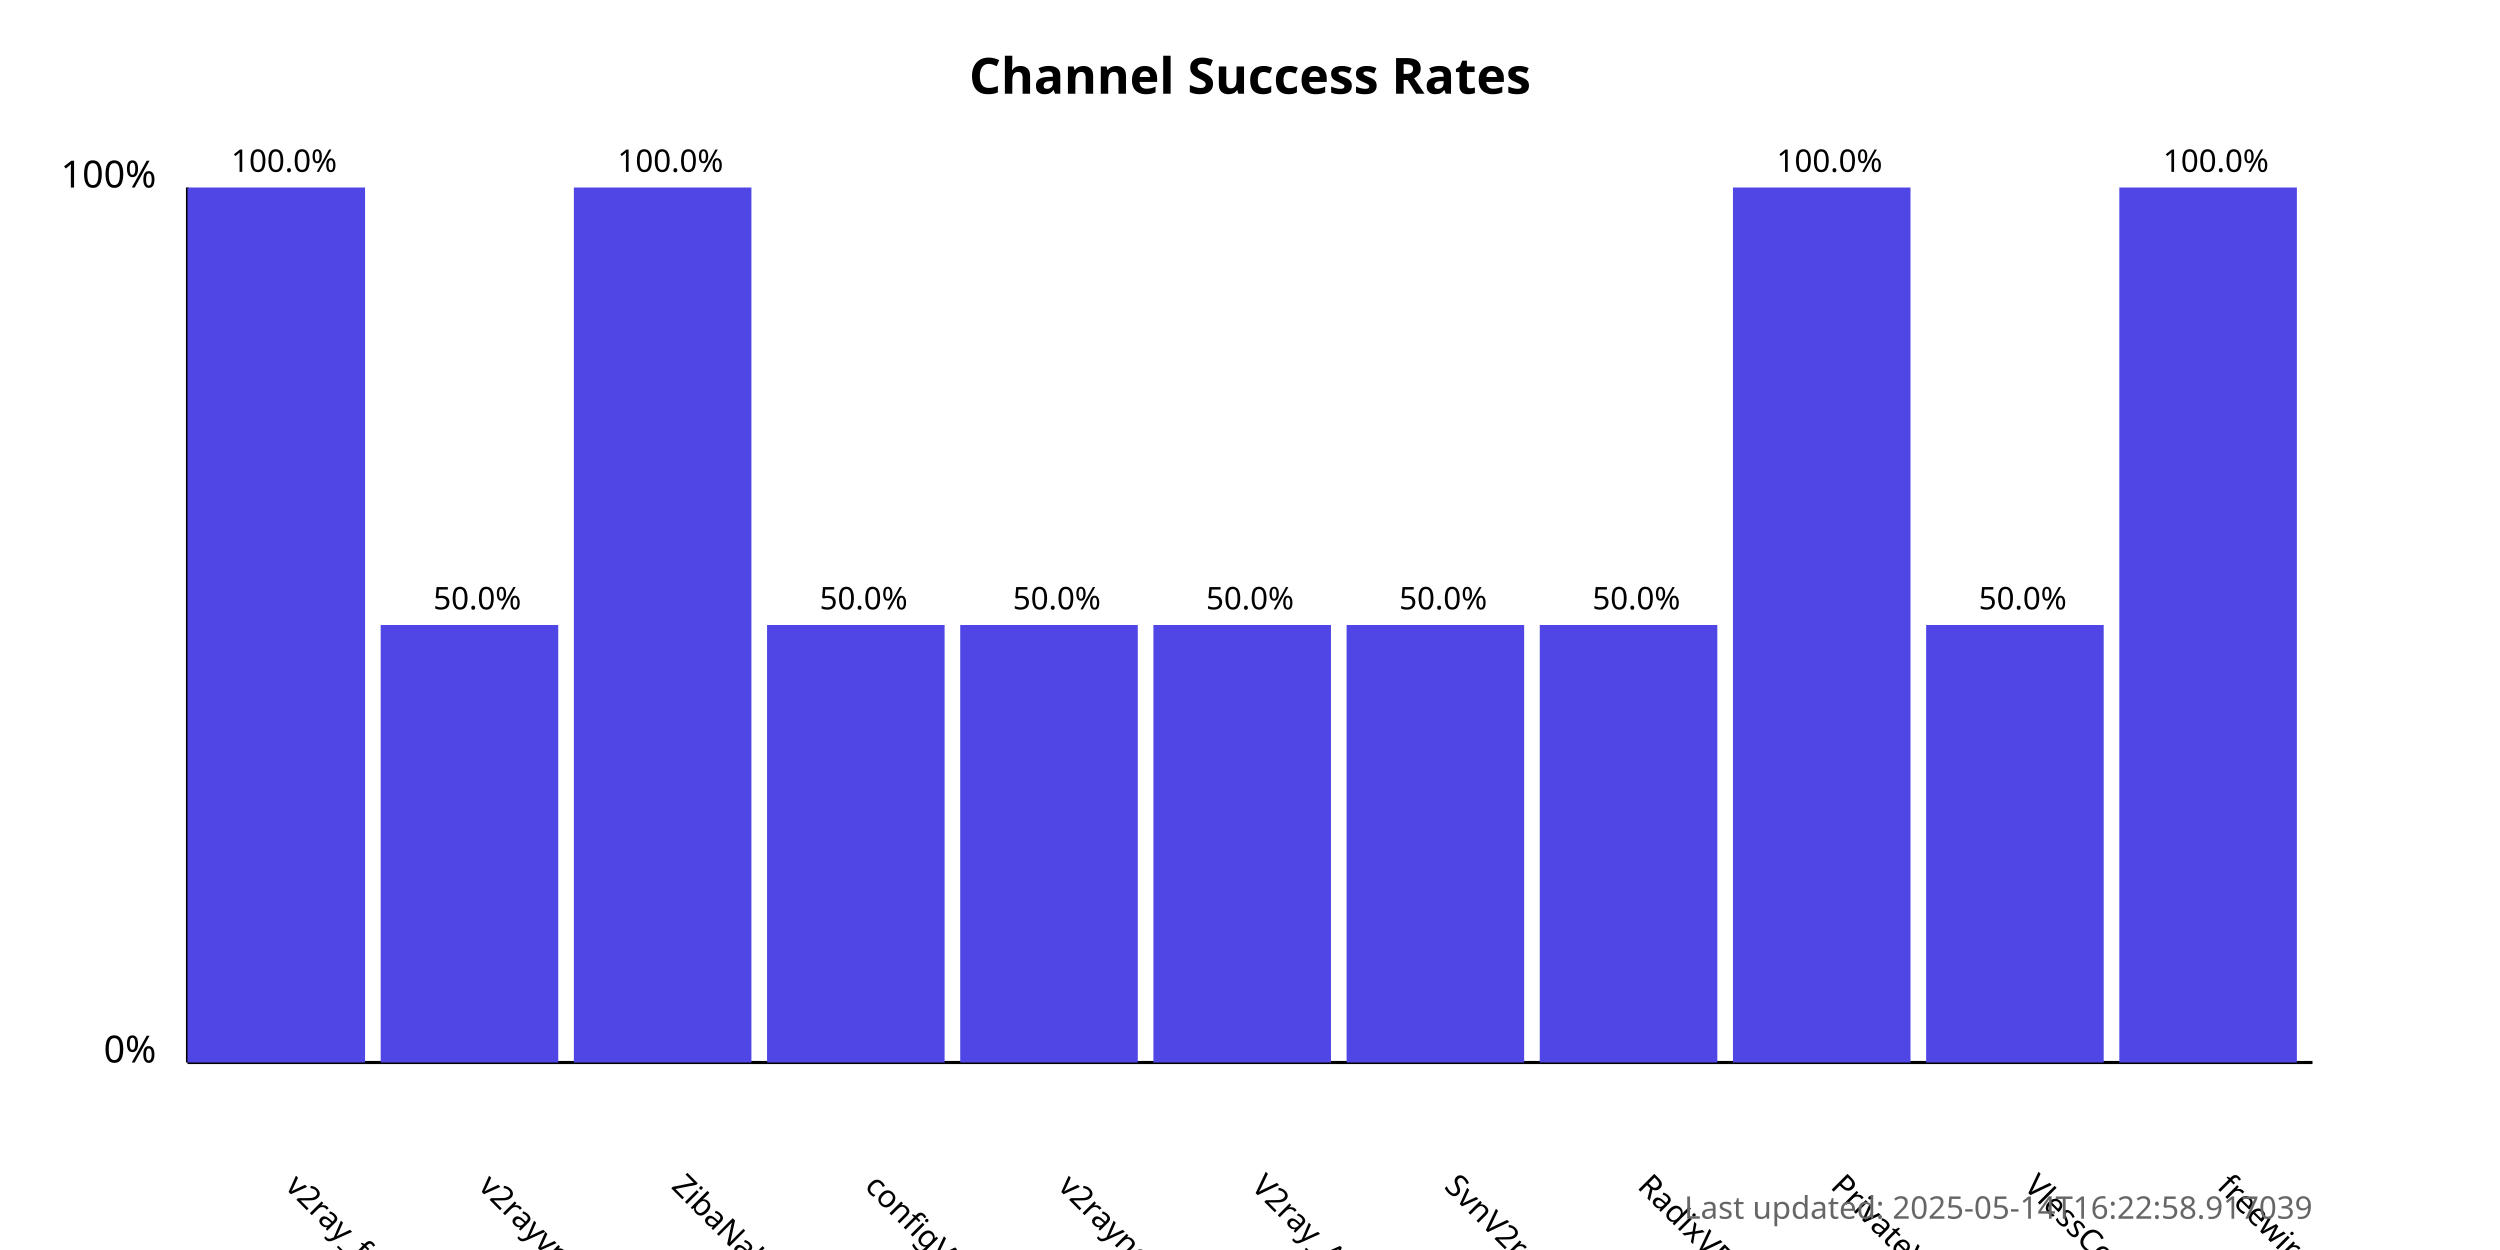
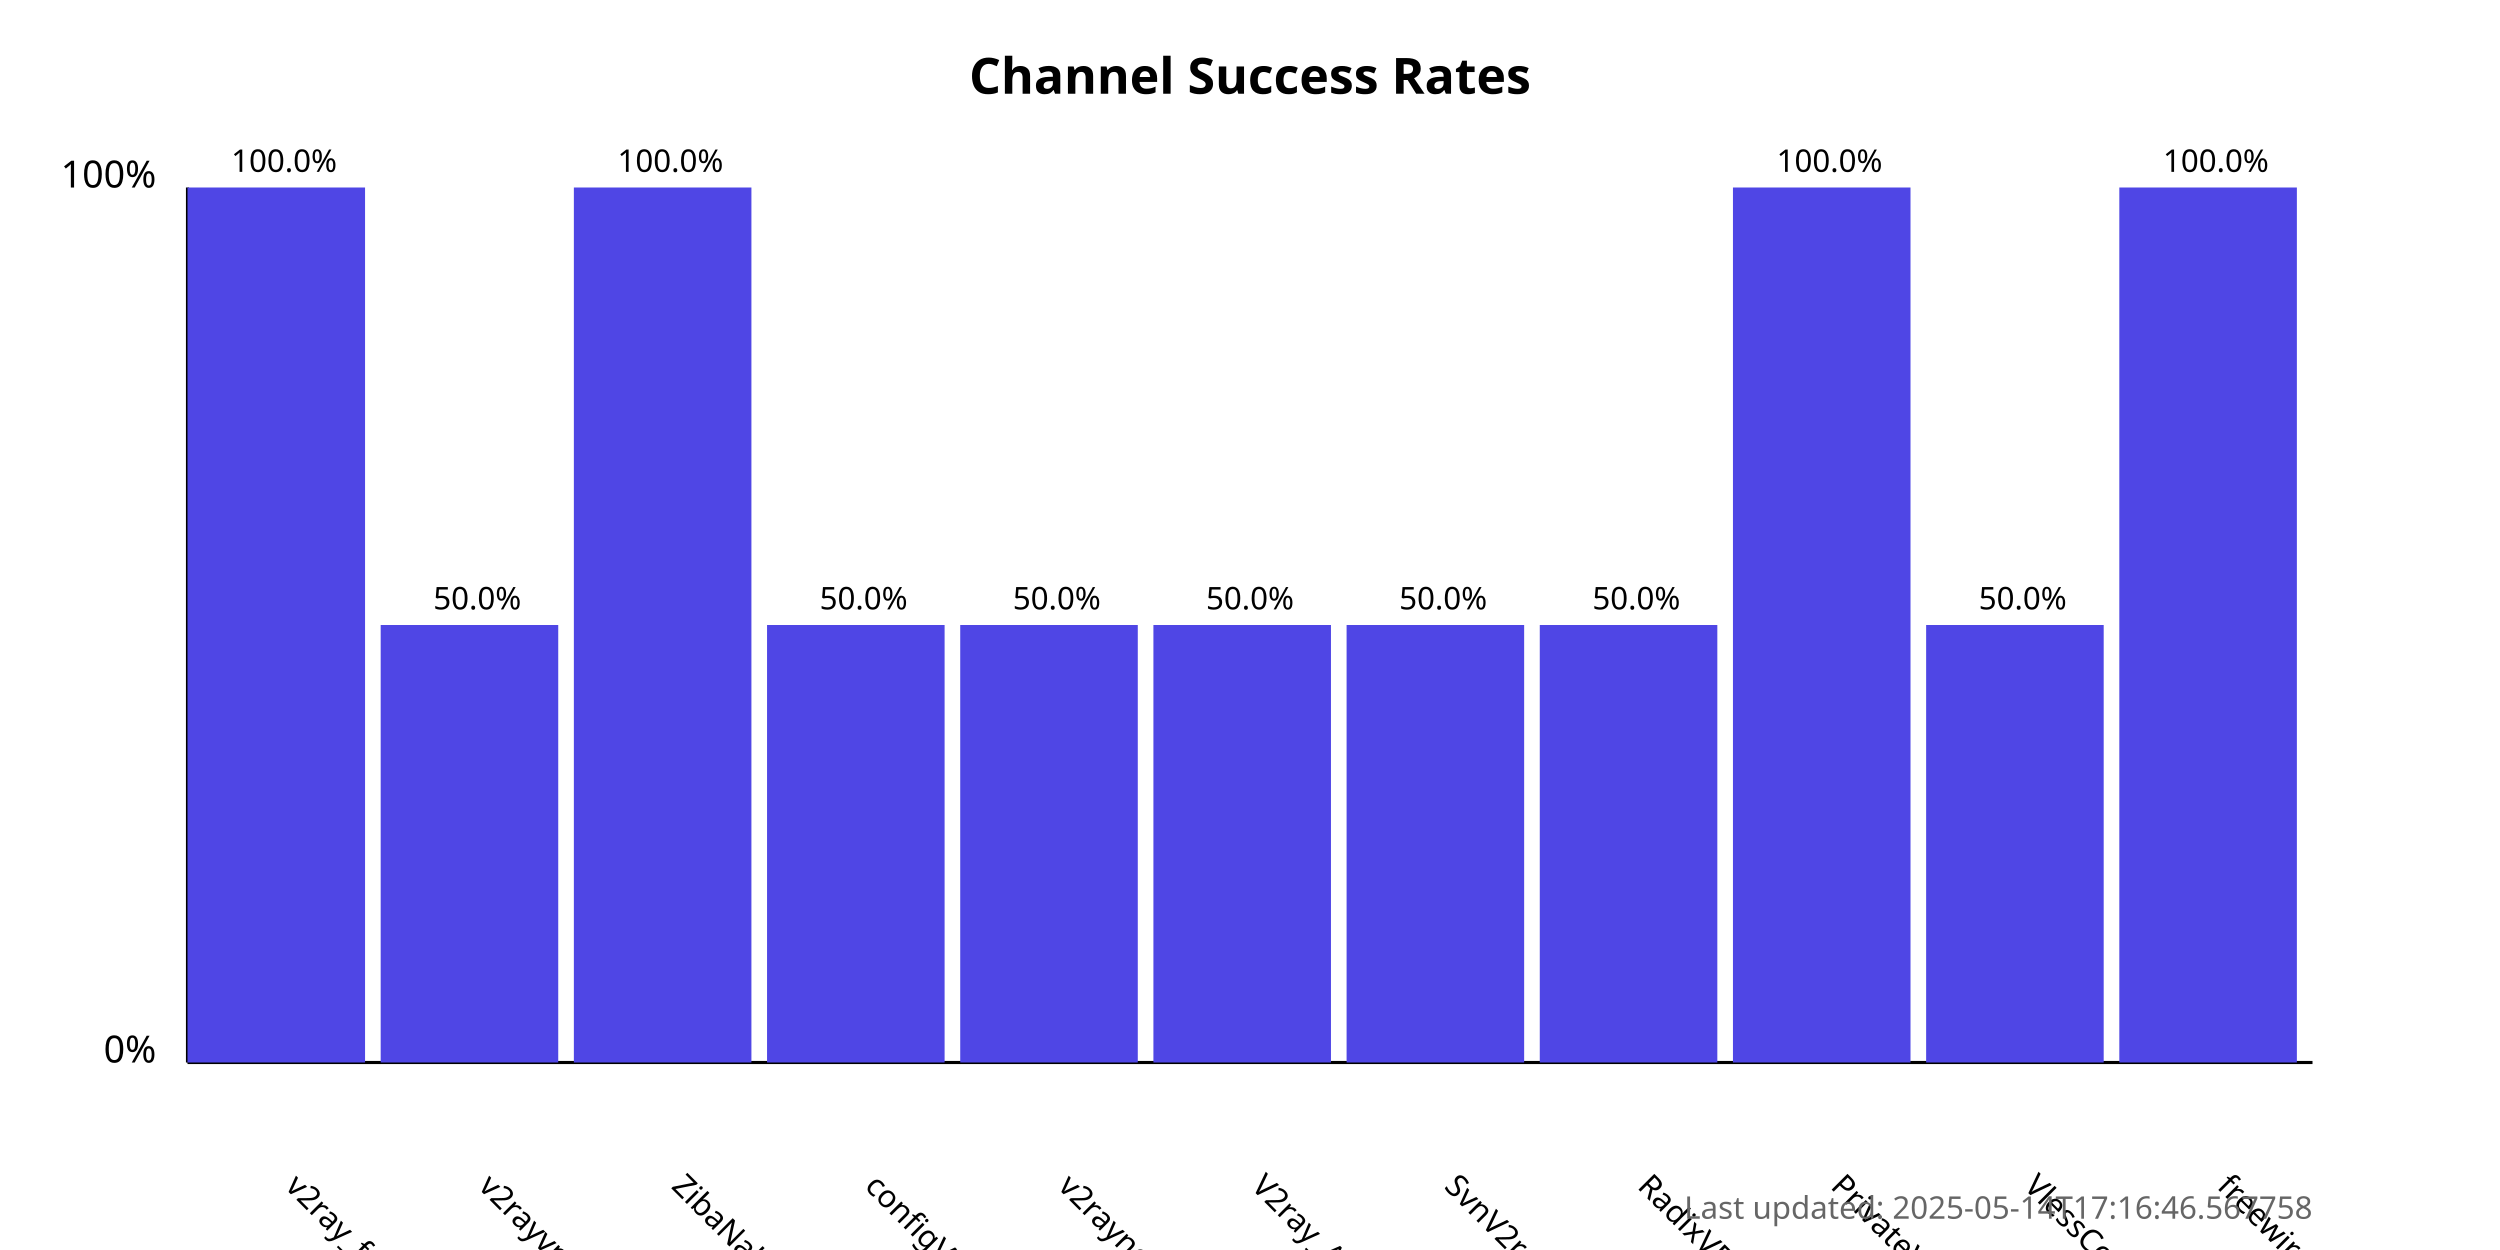
<svg xmlns="http://www.w3.org/2000/svg" width="800" height="400">
  <style>
            .chart-title { font: bold 16px sans-serif; }
            .axis-label { font: 12px sans-serif; }
            .tick-label { font: 10px sans-serif; }
            .bar { fill: #4f46e5; }
            .bar:hover { fill: #6366f1; }
            .timestamp { font: 10px sans-serif; fill: #666; }
        </style>
  <text x="400.0" y="30" text-anchor="middle" class="chart-title">
            Channel Success Rates
        </text>
  <line x1="60" y1="340" x2="60" y2="60" stroke="black" stroke-width="1" />
  <line x1="60" y1="340" x2="740" y2="340" stroke="black" stroke-width="1" />
  <text x="50" y="340" text-anchor="end" class="axis-label">0%</text>
  <text x="50" y="60" text-anchor="end" class="axis-label">100%</text>
  <g>
    <rect x="60" y="60.0" width="56.818" height="280.0" class="bar" />
    <text x="90.909" y="380" transform="rotate(45, 90.90909, 380)" text-anchor="start" class="tick-label">
                v2ray_free_conf
            </text>
    <text x="90.909" y="55.0" text-anchor="middle" class="tick-label">
                100.0%
            </text>
  </g>
  <g>
    <rect x="121.818" y="200.0" width="56.818" height="140.0" class="bar" />
    <text x="152.727" y="380" transform="rotate(45, 152.7273, 380)" text-anchor="start" class="tick-label">
                v2rayvpno
            </text>
    <text x="152.727" y="195.0" text-anchor="middle" class="tick-label">
                50.0%
            </text>
  </g>
  <g>
    <rect x="183.636" y="60.0" width="56.818" height="280.0" class="bar" />
    <text x="214.545" y="380" transform="rotate(45, 214.5455, 380)" text-anchor="start" class="tick-label">
                ZibaNabz
            </text>
    <text x="214.545" y="55.0" text-anchor="middle" class="tick-label">
                100.0%
            </text>
  </g>
  <g>
    <rect x="245.455" y="200.0" width="56.818" height="140.0" class="bar" />
    <text x="276.364" y="380" transform="rotate(45, 276.3636, 380)" text-anchor="start" class="tick-label">
                configV2rayForFree
            </text>
    <text x="276.364" y="195.0" text-anchor="middle" class="tick-label">
                50.0%
            </text>
  </g>
  <g>
    <rect x="307.273" y="200.0" width="56.818" height="140.0" class="bar" />
    <text x="338.182" y="380" transform="rotate(45, 338.1818, 380)" text-anchor="start" class="tick-label">
                v2rayngvpn
            </text>
    <text x="338.182" y="195.0" text-anchor="middle" class="tick-label">
                50.0%
            </text>
  </g>
  <g>
    <rect x="369.091" y="200.0" width="56.818" height="140.0" class="bar" />
    <text x="400.0" y="380" transform="rotate(45, 400.0, 380)" text-anchor="start" class="tick-label">
                V2ray_Alpha
            </text>
    <text x="400.0" y="195.0" text-anchor="middle" class="tick-label">
                50.0%
            </text>
  </g>
  <g>
    <rect x="430.909" y="200.0" width="56.818" height="140.0" class="bar" />
    <text x="461.818" y="380" transform="rotate(45, 461.8182, 380)" text-anchor="start" class="tick-label">
                SvnV2ray
            </text>
    <text x="461.818" y="195.0" text-anchor="middle" class="tick-label">
                50.0%
            </text>
  </g>
  <g>
    <rect x="492.727" y="200.0" width="56.818" height="140.0" class="bar" />
    <text x="523.636" y="380" transform="rotate(45, 523.6364, 380)" text-anchor="start" class="tick-label">
                RadixVPN
            </text>
    <text x="523.636" y="195.0" text-anchor="middle" class="tick-label">
                50.0%
            </text>
  </g>
  <g>
    <rect x="554.545" y="60.0" width="56.818" height="280.0" class="bar" />
    <text x="585.455" y="380" transform="rotate(45, 585.4545, 380)" text-anchor="start" class="tick-label">
                PrivateVPNs
            </text>
    <text x="585.455" y="55.0" text-anchor="middle" class="tick-label">
                100.0%
            </text>
  </g>
  <g>
    <rect x="616.364" y="200.0" width="56.818" height="140.0" class="bar" />
    <text x="647.273" y="380" transform="rotate(45, 647.2727, 380)" text-anchor="start" class="tick-label">
                VlessConfig
            </text>
    <text x="647.273" y="195.0" text-anchor="middle" class="tick-label">
                50.0%
            </text>
  </g>
  <g>
    <rect x="678.182" y="60.0" width="56.818" height="280.0" class="bar" />
    <text x="709.091" y="380" transform="rotate(45, 709.0909, 380)" text-anchor="start" class="tick-label">
                freewireguard
            </text>
    <text x="709.091" y="55.0" text-anchor="middle" class="tick-label">
                100.0%
            </text>
  </g>
  <text x="740" y="390" text-anchor="end" class="timestamp">
-             Last updated: 2025-05-14T16:22:58.917039
+             Last updated: 2025-05-14T17:16:46.567758
        </text>
</svg>
